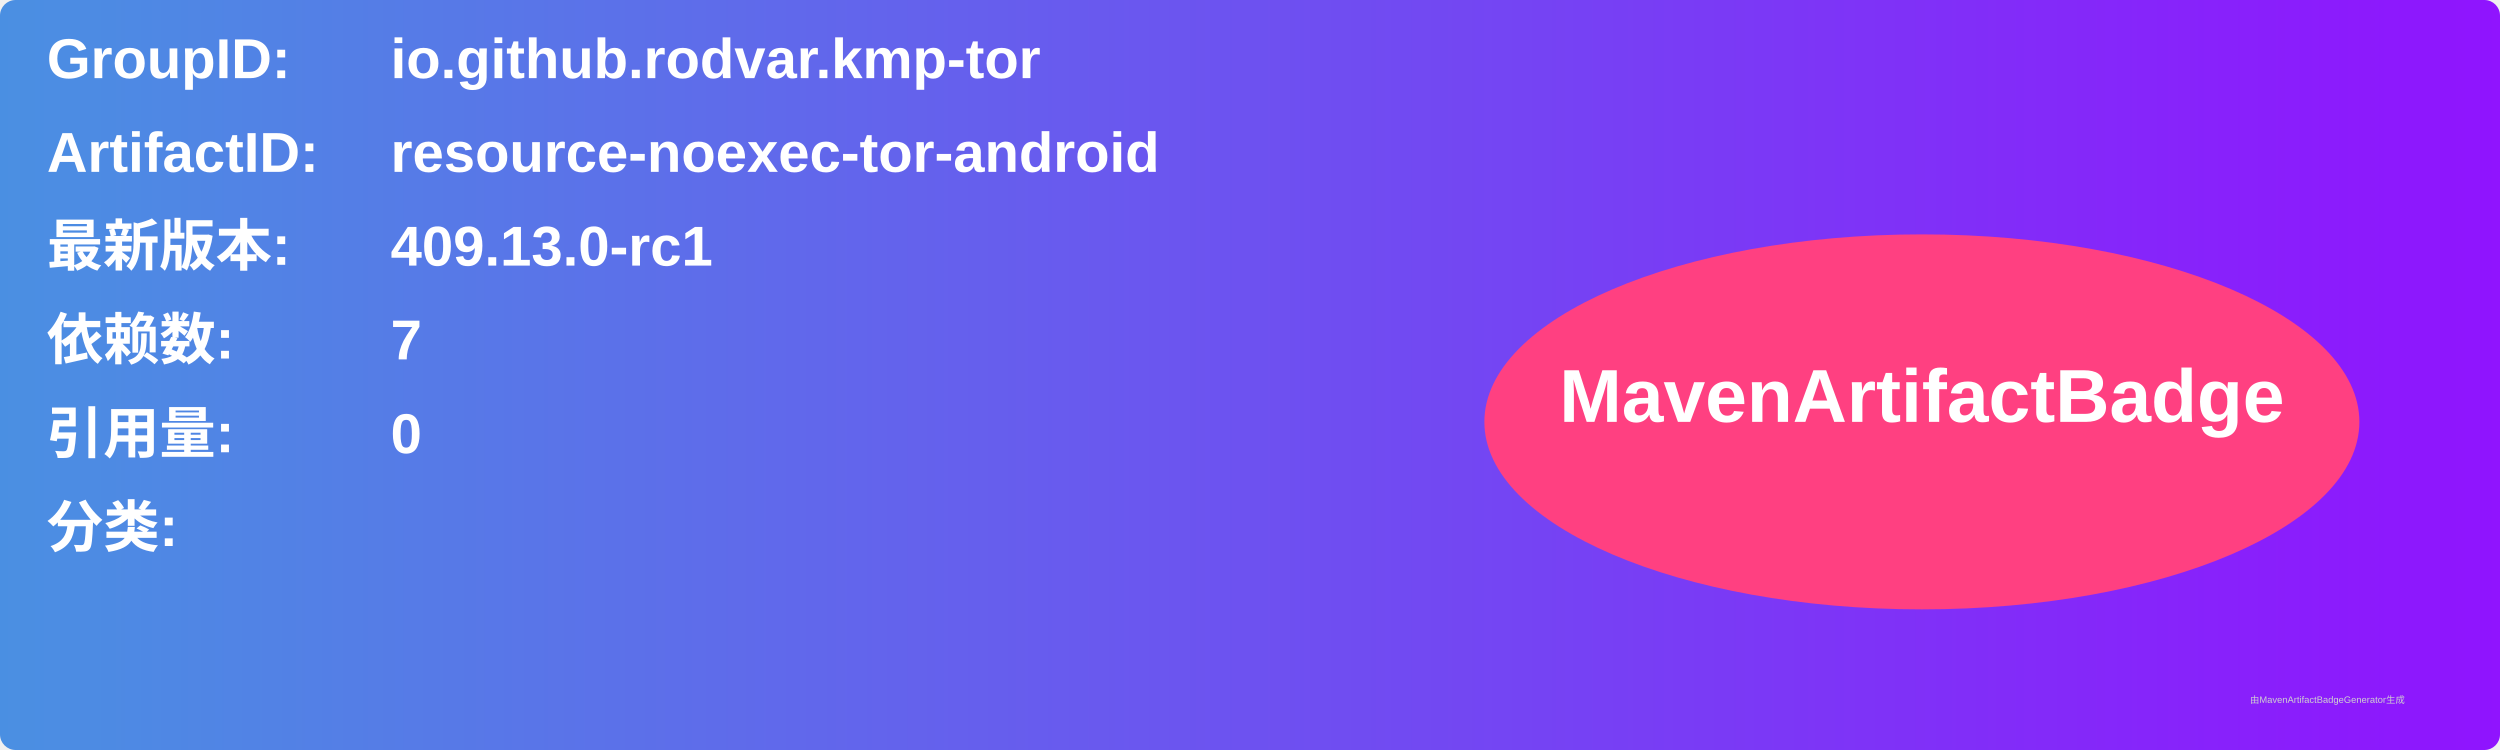
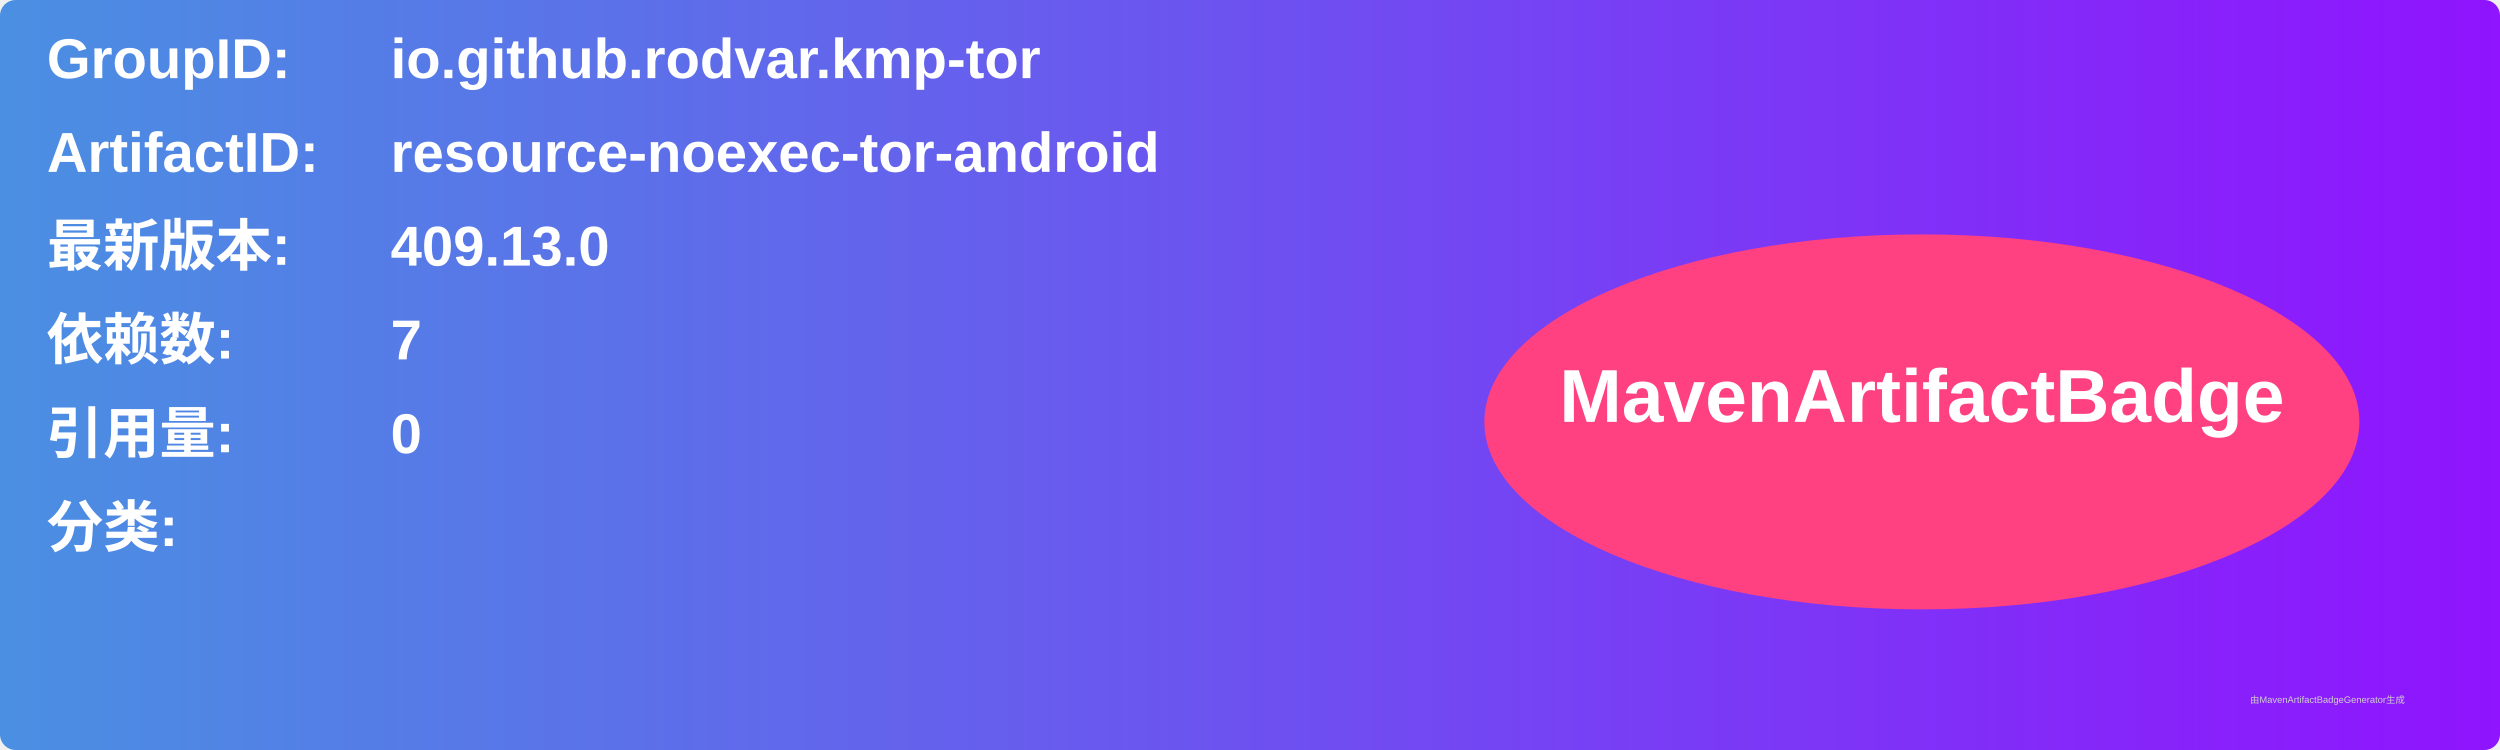
<svg xmlns="http://www.w3.org/2000/svg" width="800" height="240" viewBox="0 0 800 240">
  <linearGradient id="grad" x1="0%" y1="0%" x2="100%" y2="0%">
    <stop offset="0%" stop-color="#4a90e2" />
    <stop offset="100%" stop-color="#9013fe" />
  </linearGradient>
  <rect width="100%" height="100%" rx="5" ry="5" fill="url(#grad)" />
  <g transform="translate(15, 15)">
    <text x="0" y="10" font-family="Arial" font-size="18" fill="white" font-weight="bold" width="260">GroupID:</text>
    <text x="110" y="10" font-family="Arial" font-size="18" fill="white" font-weight="bold" width="460">io.github.rodvar.kmp-tor</text>
    <text x="0" y="40" font-family="Arial" font-size="18" fill="white" font-weight="bold" width="260">ArtifactID:</text>
    <text x="110" y="40" font-family="Arial" font-size="18" fill="white" font-weight="bold" width="460">resource-noexec-tor-android</text>
    <text x="0" y="70" font-family="Arial" font-size="18" fill="white" font-weight="bold">最新版本:</text>
    <text x="110" y="70" font-family="Arial" font-size="18" fill="white" font-weight="bold">
-       <tspan font-weight="bold">409.13.0-rc1</tspan>
+       <tspan font-weight="bold">409.13.0</tspan>
    </text>
    <text x="0" y="100" font-family="Arial" font-size="18" fill="white" font-weight="bold">依赖数: </text>
    <text x="110" y="100" font-family="Arial" font-size="18" fill="white">
      <tspan font-weight="bold">7</tspan>
    </text>
    <text x="0" y="130" font-family="Arial" font-size="18" fill="white" font-weight="bold">引用量: </text>
    <text x="110" y="130" font-family="Arial" font-size="18" fill="white">
      <tspan font-weight="bold">0</tspan>
    </text>
    <text x="0" y="160" font-family="Arial" font-size="18" fill="white" font-weight="bold">分类:</text>
    <text x="10" y="190" font-family="Arial" font-size="10" fill="white">
      <tspan font-weight="bold" />
    </text>
    <ellipse cx="600" cy="120" rx="140" ry="60" fill="#ff4081" />
    <text x="600" y="120" text-anchor="middle" font-family="Arial" font-size="24" fill="white" font-weight="bold">MavenArtifactBadge</text>
  </g>
  <text x="720" y="225" font-family="Arial" font-size="3" fill="#d0d0d0">由MavenArtifactBadgeGenerator生成</text>
</svg>
